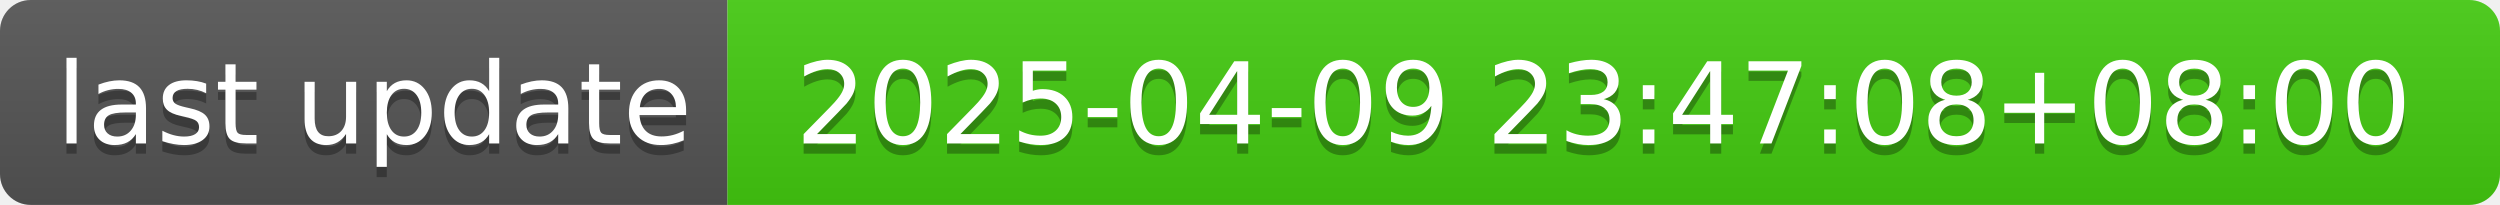
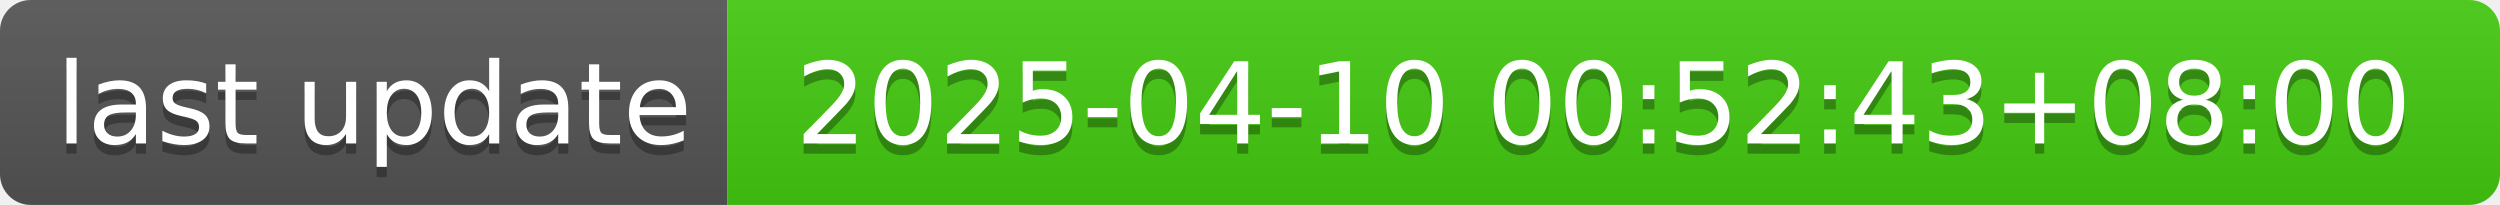
- <svg xmlns="http://www.w3.org/2000/svg" width="244" height="20" role="img" aria-label="last update: 2025-04-09 23:47:08+08:00">
+ <svg xmlns="http://www.w3.org/2000/svg" width="244" height="20" role="img" aria-label="last update: 2025-04-10 00:52:43+08:00">
  <linearGradient id="s" x2="0" y2="100%">
    <stop offset="0" stop-color="#bbb" stop-opacity=".1" />
    <stop offset="1" stop-opacity=".1" />
  </linearGradient>
  <clipPath id="r">
    <rect width="244" height="20" rx="3" fill="#fff" />
  </clipPath>
  <g clip-path="url(#r)">
    <rect width="71" height="20" fill="#555" />
    <rect x="71" width="173" height="20" fill="#4c1" />
    <rect width="244" height="20" fill="url(#s)" />
  </g>
  <g fill="#fff" text-anchor="middle" font-family="Verdana,Geneva,DejaVu Sans,sans-serif" text-rendering="geometricPrecision" font-size="110">
    <text aria-hidden="true" x="365" y="150" fill="#010101" fill-opacity=".3" transform="scale(.1)" textLength="610">last update</text>
    <text x="365" y="140" transform="scale(.1)" fill="#fff" textLength="610">last update</text>
-     <text aria-hidden="true" x="1565" y="150" fill="#010101" fill-opacity=".3" transform="scale(.1)" textLength="1630">2025-04-09 23:47:08+08:00</text>
-     <text x="1565" y="140" transform="scale(.1)" fill="#fff" textLength="1630">2025-04-09 23:47:08+08:00</text>
+     <text aria-hidden="true" x="1565" y="150" fill="#010101" fill-opacity=".3" transform="scale(.1)" textLength="1630">2025-04-10 00:52:43+08:00</text>
+     <text x="1565" y="140" transform="scale(.1)" fill="#fff" textLength="1630">2025-04-10 00:52:43+08:00</text>
  </g>
</svg>
